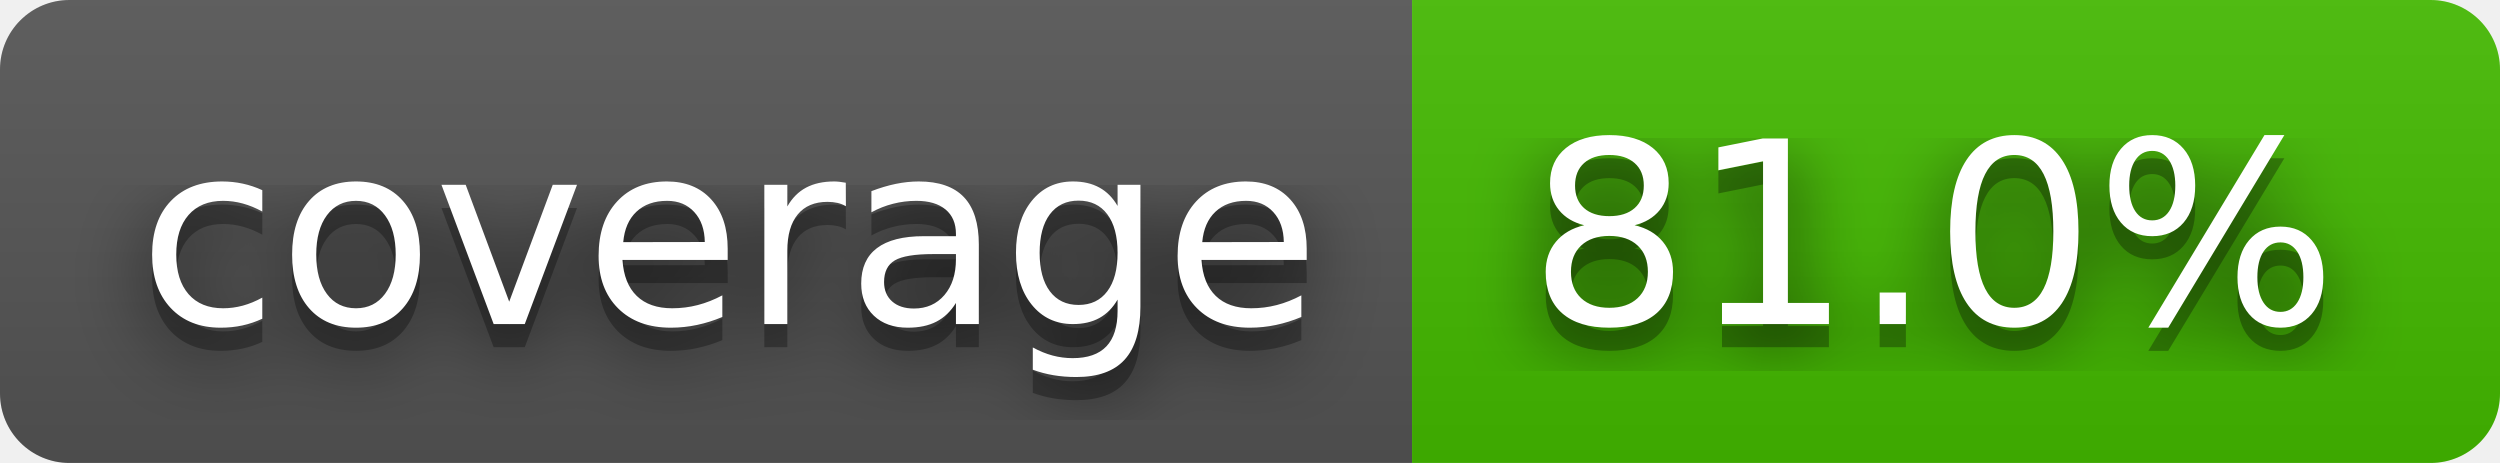
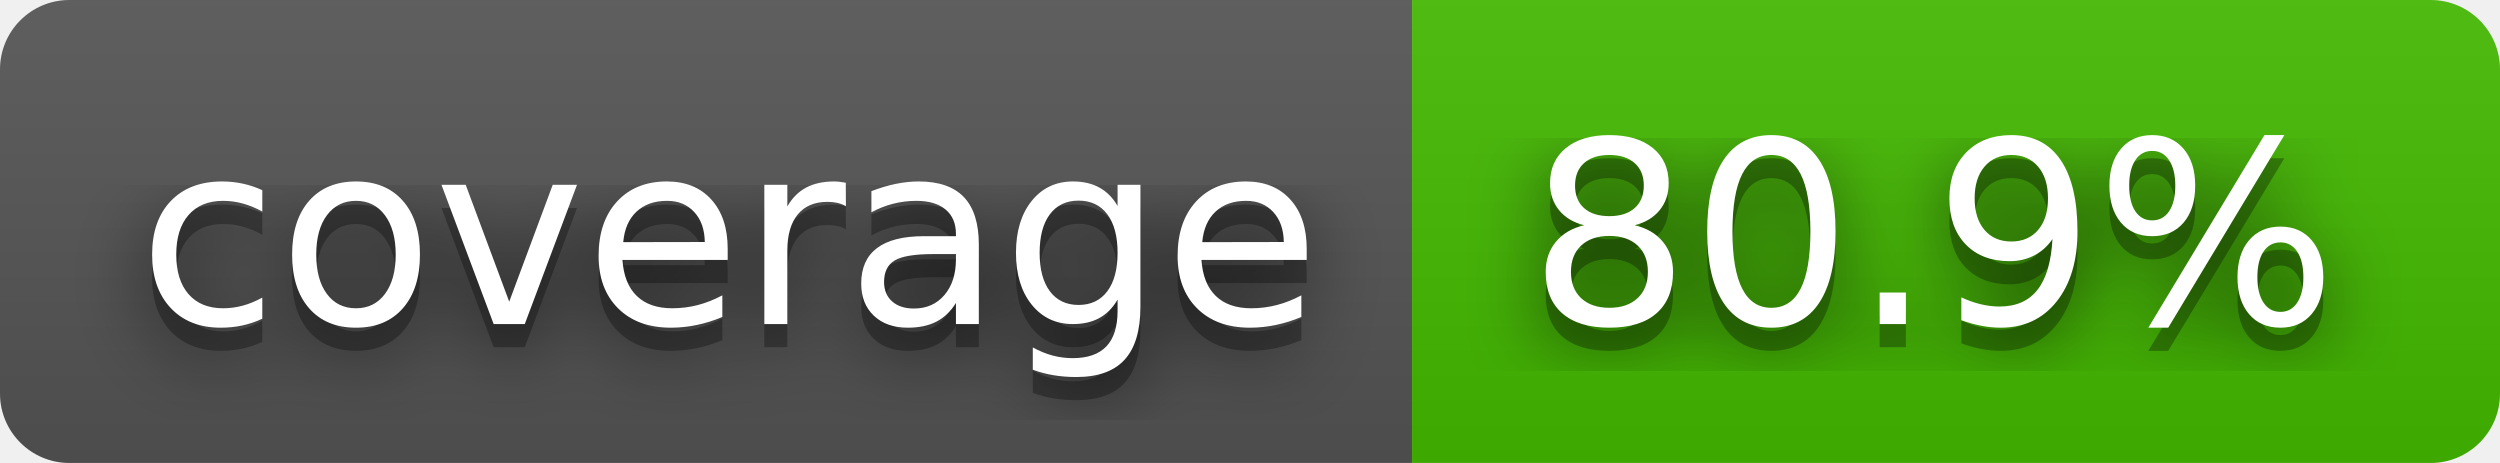
- <svg xmlns="http://www.w3.org/2000/svg" width="108" height="20" role="img" aria-label="coverage: 81.0%">
+ <svg xmlns="http://www.w3.org/2000/svg" width="108" height="20" role="img" aria-label="coverage: 80.9%">
  <filter id="blur">
    <feGaussianBlur stdDeviation="16" />
  </filter>
  <linearGradient id="s" x2="0" y2="100%">
    <stop offset="0" stop-color="#bbb" stop-opacity=".1" />
    <stop offset="1" stop-opacity=".1" />
  </linearGradient>
  <clipPath id="r">
    <rect width="108" height="20" rx="3" />
  </clipPath>
  <g clip-path="url(#r)">
    <rect width="61" height="20" fill="#555" />
    <rect x="61" width="47" height="20" fill="#4b0" />
    <rect width="108" height="20" fill="url(#s)" />
  </g>
  <g fill="#fff" text-anchor="middle" font-family="Verdana,Geneva,DejaVu Sans,sans-serif" text-rendering="geometricPrecision" font-size="110">
    <g transform="scale(.1)">
      <g aria-hidden="true" fill="#010101">
        <text x="315" y="150" fill-opacity=".8" filter="url(#blur)" textLength="510">coverage</text>
        <text x="315" y="150" fill-opacity=".3" textLength="510">coverage</text>
      </g>
      <text x="315" y="140" textLength="510">coverage</text>
    </g>
    <g transform="scale(.1)">
      <g aria-hidden="true" fill="#010101">
-         <text x="835" y="150" fill-opacity=".8" filter="url(#blur)" textLength="370">81.0%</text>
-         <text x="835" y="150" fill-opacity=".3" textLength="370">81.0%</text>
+         <text x="835" y="150" fill-opacity=".8" filter="url(#blur)" textLength="370">80.9%</text>
+         <text x="835" y="150" fill-opacity=".3" textLength="370">80.9%</text>
      </g>
-       <text x="835" y="140" textLength="370">81.0%</text>
+       <text x="835" y="140" textLength="370">80.9%</text>
    </g>
  </g>
</svg>
